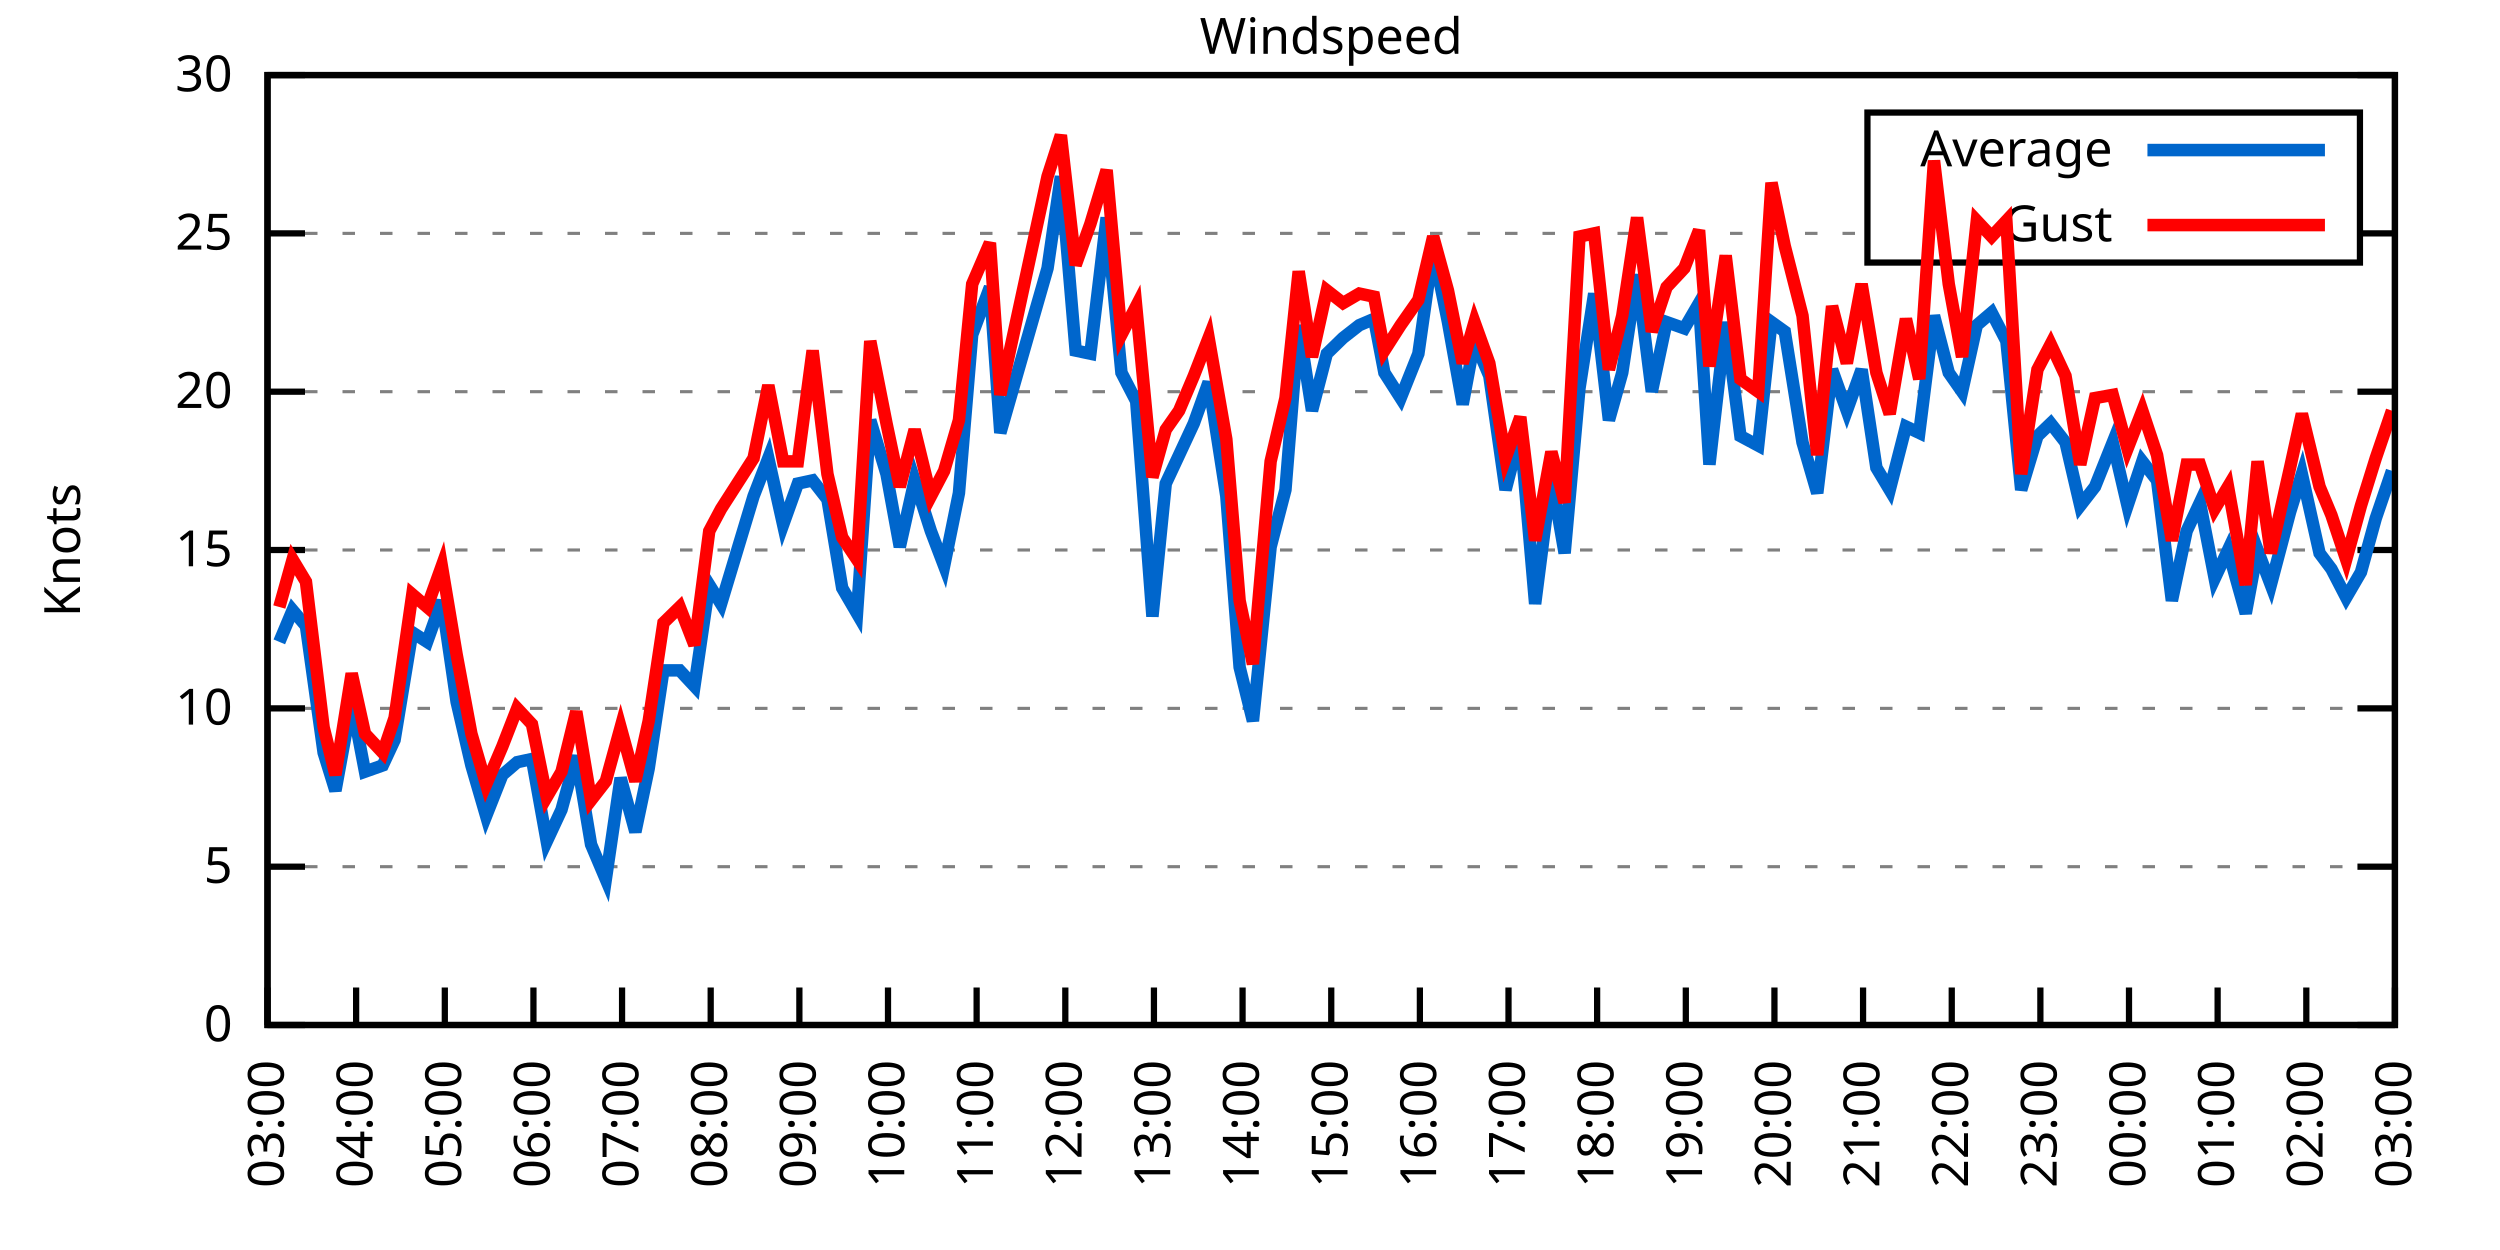
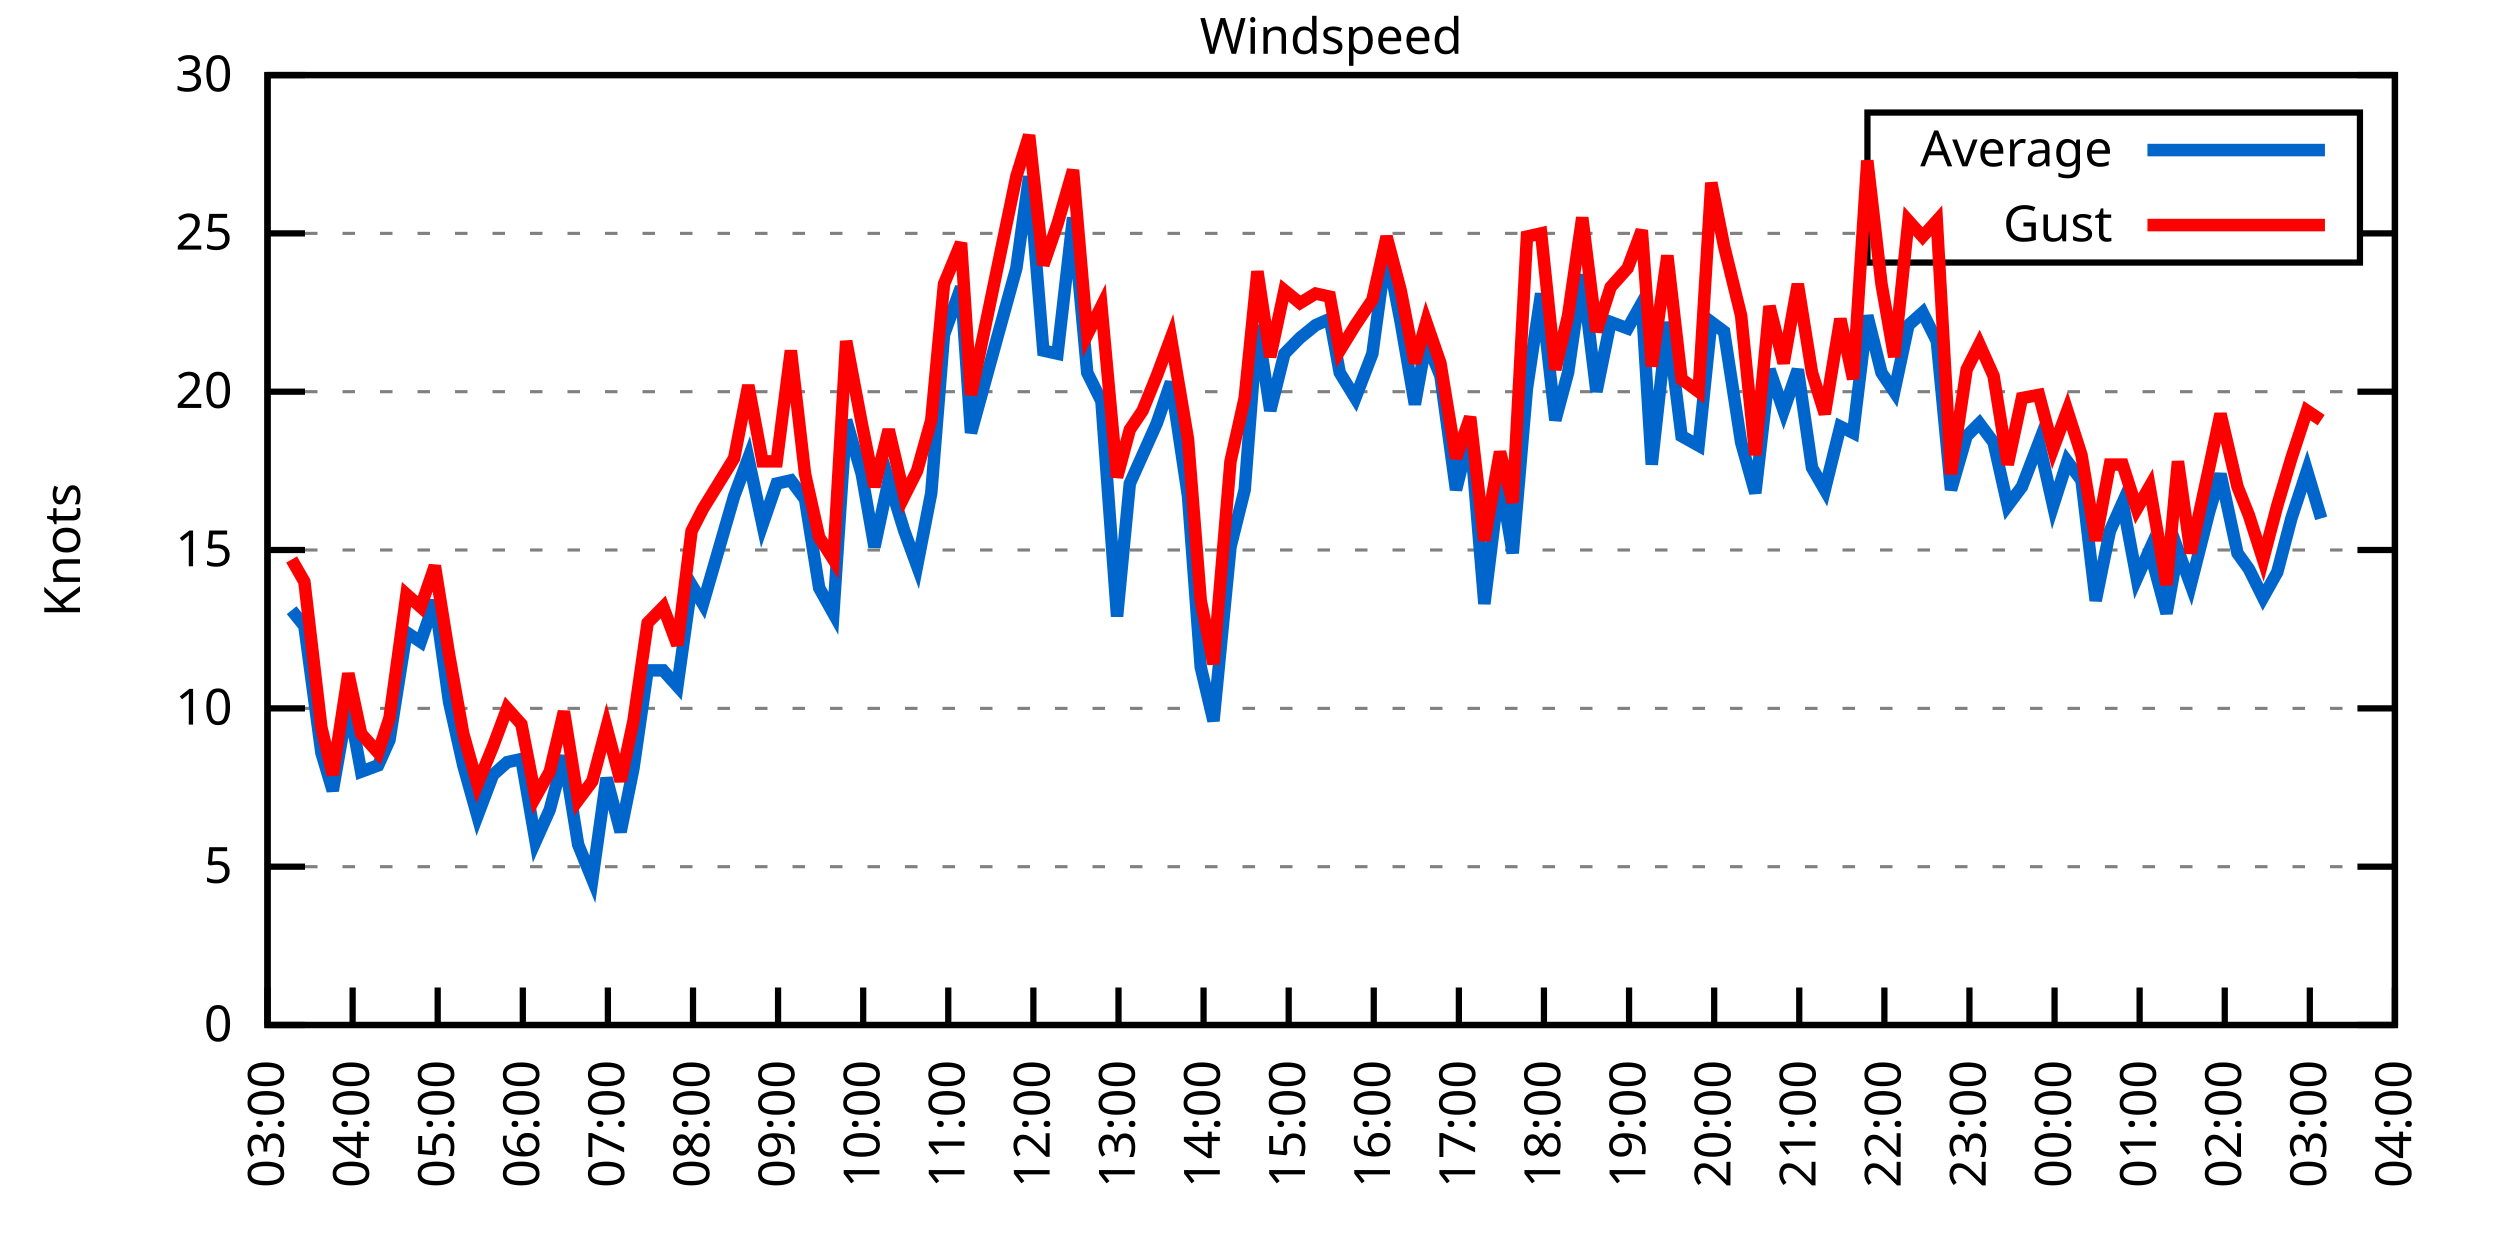
<svg xmlns="http://www.w3.org/2000/svg" xmlns:xlink="http://www.w3.org/1999/xlink" width="400" height="200" viewBox="0 0 400 200">
  <g id="gnuplot_canvas">
    <rect x="0" y="0" width="400" height="200" fill="none" />
    <defs>
      <circle id="gpDot" r="0.5" stroke-width="0.5" stroke="currentColor" />
      <path id="gpPt0" stroke-width="0.333" stroke="currentColor" d="M-1,0 h2 M0,-1 v2" />
      <path id="gpPt1" stroke-width="0.333" stroke="currentColor" d="M-1,-1 L1,1 M1,-1 L-1,1" />
      <path id="gpPt2" stroke-width="0.333" stroke="currentColor" d="M-1,0 L1,0 M0,-1 L0,1 M-1,-1 L1,1 M-1,1 L1,-1" />
      <rect id="gpPt3" stroke-width="0.333" stroke="currentColor" x="-1" y="-1" width="2" height="2" />
      <rect id="gpPt4" stroke-width="0.333" stroke="currentColor" fill="currentColor" x="-1" y="-1" width="2" height="2" />
      <circle id="gpPt5" stroke-width="0.333" stroke="currentColor" cx="0" cy="0" r="1" />
      <use xlink:href="#gpPt5" id="gpPt6" fill="currentColor" stroke="none" />
      <path id="gpPt7" stroke-width="0.333" stroke="currentColor" d="M0,-1.33 L-1.33,0.67 L1.33,0.67 z" />
      <use xlink:href="#gpPt7" id="gpPt8" fill="currentColor" stroke="none" />
      <use xlink:href="#gpPt7" id="gpPt9" stroke="currentColor" transform="rotate(180)" />
      <use xlink:href="#gpPt9" id="gpPt10" fill="currentColor" stroke="none" />
      <use xlink:href="#gpPt3" id="gpPt11" stroke="currentColor" transform="rotate(45)" />
      <use xlink:href="#gpPt11" id="gpPt12" fill="currentColor" stroke="none" />
      <path id="gpPt13" stroke-width="0.333" stroke="currentColor" d="M0,1.330 L1.265,0.411 L0.782,-1.067 L-0.782,-1.076 L-1.265,0.411 z" />
      <use xlink:href="#gpPt13" id="gpPt14" fill="currentColor" stroke="none" />
      <filter id="textbox" filterUnits="objectBoundingBox" x="0" y="0" height="1" width="1">
        <feFlood flood-color="white" flood-opacity="1" result="bgnd" />
        <feComposite in="SourceGraphic" in2="bgnd" operator="atop" />
      </filter>
      <filter id="greybox" filterUnits="objectBoundingBox" x="0" y="0" height="1" width="1">
        <feFlood flood-color="lightgrey" flood-opacity="1" result="grey" />
        <feComposite in="SourceGraphic" in2="grey" operator="atop" />
      </filter>
    </defs>
    <g fill="none" color="white" stroke="currentColor" stroke-width="1.00" stroke-linecap="butt" stroke-linejoin="miter">
</g>
    <g fill="none" color="black" stroke="currentColor" stroke-width="1.00" stroke-linecap="butt" stroke-linejoin="miter">
      <g stroke="none" shape-rendering="crispEdges">
        <polygon fill="rgb(255, 255, 255)" points="42.80,164.00 383.18,164.00 383.18,12.02 42.80,12.02 " />
      </g>
    </g>
    <g fill="none" color="black" stroke="currentColor" stroke-width="1.00" stroke-linecap="butt" stroke-linejoin="miter">
</g>
    <g fill="none" color="black" stroke="black" stroke-width="0.50" stroke-linecap="butt" stroke-linejoin="miter">
</g>
    <g fill="none" color="gray" stroke="currentColor" stroke-width="0.50" stroke-linecap="butt" stroke-linejoin="miter">
      <path stroke="gray" stroke-dasharray="2,4" class="gridline" d="M42.80,164.00 L383.19,164.00  " />
    </g>
    <g fill="none" color="gray" stroke="gray" stroke-width="1.00" stroke-linecap="butt" stroke-linejoin="miter">
</g>
    <g fill="none" color="black" stroke="currentColor" stroke-width="1.00" stroke-linecap="butt" stroke-linejoin="miter">
      <path stroke="black" d="M42.80,164.00 L48.80,164.00 M383.19,164.00 L377.19,164.00  " />
      <g transform="translate(37.20,166.60)" stroke="none" fill="black" font-family="Sans" font-size="8.00" text-anchor="end">
        <text>
          <tspan font-family="Sans"> 0</tspan>
        </text>
      </g>
    </g>
    <g fill="none" color="black" stroke="currentColor" stroke-width="1.00" stroke-linecap="butt" stroke-linejoin="miter">
</g>
    <g fill="none" color="black" stroke="black" stroke-width="0.50" stroke-linecap="butt" stroke-linejoin="miter">
</g>
    <g fill="none" color="gray" stroke="currentColor" stroke-width="0.50" stroke-linecap="butt" stroke-linejoin="miter">
      <path stroke="gray" stroke-dasharray="2,4" class="gridline" d="M42.80,138.67 L383.19,138.67  " />
    </g>
    <g fill="none" color="gray" stroke="gray" stroke-width="1.00" stroke-linecap="butt" stroke-linejoin="miter">
</g>
    <g fill="none" color="black" stroke="currentColor" stroke-width="1.00" stroke-linecap="butt" stroke-linejoin="miter">
      <path stroke="black" d="M42.80,138.67 L48.80,138.67 M383.19,138.67 L377.19,138.67  " />
      <g transform="translate(37.20,141.27)" stroke="none" fill="black" font-family="Sans" font-size="8.00" text-anchor="end">
        <text>
          <tspan font-family="Sans"> 5</tspan>
        </text>
      </g>
    </g>
    <g fill="none" color="black" stroke="currentColor" stroke-width="1.00" stroke-linecap="butt" stroke-linejoin="miter">
</g>
    <g fill="none" color="black" stroke="black" stroke-width="0.50" stroke-linecap="butt" stroke-linejoin="miter">
</g>
    <g fill="none" color="gray" stroke="currentColor" stroke-width="0.50" stroke-linecap="butt" stroke-linejoin="miter">
      <path stroke="gray" stroke-dasharray="2,4" class="gridline" d="M42.80,113.34 L383.19,113.34  " />
    </g>
    <g fill="none" color="gray" stroke="gray" stroke-width="1.00" stroke-linecap="butt" stroke-linejoin="miter">
</g>
    <g fill="none" color="black" stroke="currentColor" stroke-width="1.00" stroke-linecap="butt" stroke-linejoin="miter">
      <path stroke="black" d="M42.80,113.34 L48.80,113.34 M383.19,113.34 L377.19,113.34  " />
      <g transform="translate(37.20,115.94)" stroke="none" fill="black" font-family="Sans" font-size="8.00" text-anchor="end">
        <text>
          <tspan font-family="Sans"> 10</tspan>
        </text>
      </g>
    </g>
    <g fill="none" color="black" stroke="currentColor" stroke-width="1.00" stroke-linecap="butt" stroke-linejoin="miter">
</g>
    <g fill="none" color="black" stroke="black" stroke-width="0.50" stroke-linecap="butt" stroke-linejoin="miter">
</g>
    <g fill="none" color="gray" stroke="currentColor" stroke-width="0.50" stroke-linecap="butt" stroke-linejoin="miter">
      <path stroke="gray" stroke-dasharray="2,4" class="gridline" d="M42.80,88.00 L383.19,88.00  " />
    </g>
    <g fill="none" color="gray" stroke="gray" stroke-width="1.00" stroke-linecap="butt" stroke-linejoin="miter">
</g>
    <g fill="none" color="black" stroke="currentColor" stroke-width="1.00" stroke-linecap="butt" stroke-linejoin="miter">
      <path stroke="black" d="M42.80,88.00 L48.80,88.00 M383.19,88.00 L377.19,88.00  " />
      <g transform="translate(37.20,90.60)" stroke="none" fill="black" font-family="Sans" font-size="8.00" text-anchor="end">
        <text>
          <tspan font-family="Sans"> 15</tspan>
        </text>
      </g>
    </g>
    <g fill="none" color="black" stroke="currentColor" stroke-width="1.00" stroke-linecap="butt" stroke-linejoin="miter">
</g>
    <g fill="none" color="black" stroke="black" stroke-width="0.50" stroke-linecap="butt" stroke-linejoin="miter">
</g>
    <g fill="none" color="gray" stroke="currentColor" stroke-width="0.50" stroke-linecap="butt" stroke-linejoin="miter">
      <path stroke="gray" stroke-dasharray="2,4" class="gridline" d="M42.80,62.67 L383.19,62.67  " />
    </g>
    <g fill="none" color="gray" stroke="gray" stroke-width="1.00" stroke-linecap="butt" stroke-linejoin="miter">
</g>
    <g fill="none" color="black" stroke="currentColor" stroke-width="1.00" stroke-linecap="butt" stroke-linejoin="miter">
      <path stroke="black" d="M42.80,62.67 L48.80,62.67 M383.19,62.67 L377.19,62.67  " />
      <g transform="translate(37.20,65.27)" stroke="none" fill="black" font-family="Sans" font-size="8.00" text-anchor="end">
        <text>
          <tspan font-family="Sans"> 20</tspan>
        </text>
      </g>
    </g>
    <g fill="none" color="black" stroke="currentColor" stroke-width="1.00" stroke-linecap="butt" stroke-linejoin="miter">
</g>
    <g fill="none" color="black" stroke="black" stroke-width="0.50" stroke-linecap="butt" stroke-linejoin="miter">
</g>
    <g fill="none" color="gray" stroke="currentColor" stroke-width="0.50" stroke-linecap="butt" stroke-linejoin="miter">
      <path stroke="gray" stroke-dasharray="2,4" class="gridline" d="M42.80,37.34 L298.79,37.34 M377.59,37.34 L383.19,37.34  " />
    </g>
    <g fill="none" color="gray" stroke="gray" stroke-width="1.00" stroke-linecap="butt" stroke-linejoin="miter">
</g>
    <g fill="none" color="black" stroke="currentColor" stroke-width="1.00" stroke-linecap="butt" stroke-linejoin="miter">
      <path stroke="black" d="M42.80,37.34 L48.80,37.34 M383.19,37.34 L377.19,37.34  " />
      <g transform="translate(37.20,39.94)" stroke="none" fill="black" font-family="Sans" font-size="8.00" text-anchor="end">
        <text>
          <tspan font-family="Sans"> 25</tspan>
        </text>
      </g>
    </g>
    <g fill="none" color="black" stroke="currentColor" stroke-width="1.00" stroke-linecap="butt" stroke-linejoin="miter">
</g>
    <g fill="none" color="black" stroke="black" stroke-width="0.50" stroke-linecap="butt" stroke-linejoin="miter">
</g>
    <g fill="none" color="gray" stroke="currentColor" stroke-width="0.50" stroke-linecap="butt" stroke-linejoin="miter">
      <path stroke="gray" stroke-dasharray="2,4" class="gridline" d="M42.80,12.01 L383.19,12.01  " />
    </g>
    <g fill="none" color="gray" stroke="gray" stroke-width="1.00" stroke-linecap="butt" stroke-linejoin="miter">
</g>
    <g fill="none" color="black" stroke="currentColor" stroke-width="1.00" stroke-linecap="butt" stroke-linejoin="miter">
      <path stroke="black" d="M42.80,12.01 L48.80,12.01 M383.19,12.01 L377.19,12.01  " />
      <g transform="translate(37.20,14.61)" stroke="none" fill="black" font-family="Sans" font-size="8.00" text-anchor="end">
        <text>
          <tspan font-family="Sans"> 30</tspan>
        </text>
      </g>
    </g>
    <g fill="none" color="black" stroke="currentColor" stroke-width="1.00" stroke-linecap="butt" stroke-linejoin="miter">
      <path stroke="black" d="M42.80,164.00 L42.80,158.00  " />
      <g transform="translate(45.40,169.60) rotate(270.00)" stroke="none" fill="black" font-family="Sans" font-size="8.00" text-anchor="end">
        <text>
          <tspan font-family="Sans">03:00</tspan>
        </text>
      </g>
    </g>
    <g fill="none" color="black" stroke="currentColor" stroke-width="1.00" stroke-linecap="butt" stroke-linejoin="miter">
-       <path stroke="black" d="M56.98,164.00 L56.98,158.00  " />
-       <g transform="translate(59.58,169.60) rotate(270.00)" stroke="none" fill="black" font-family="Sans" font-size="8.00" text-anchor="end">
+       <path stroke="black" d="M56.42,164.00 L56.42,158.00  " />
+       <g transform="translate(59.02,169.60) rotate(270.00)" stroke="none" fill="black" font-family="Sans" font-size="8.00" text-anchor="end">
        <text>
          <tspan font-family="Sans">04:00</tspan>
        </text>
      </g>
    </g>
    <g fill="none" color="black" stroke="currentColor" stroke-width="1.00" stroke-linecap="butt" stroke-linejoin="miter">
-       <path stroke="black" d="M71.17,164.00 L71.17,158.00  " />
-       <g transform="translate(73.77,169.60) rotate(270.00)" stroke="none" fill="black" font-family="Sans" font-size="8.00" text-anchor="end">
+       <path stroke="black" d="M70.03,164.00 L70.03,158.00  " />
+       <g transform="translate(72.63,169.60) rotate(270.00)" stroke="none" fill="black" font-family="Sans" font-size="8.00" text-anchor="end">
        <text>
          <tspan font-family="Sans">05:00</tspan>
        </text>
      </g>
    </g>
    <g fill="none" color="black" stroke="currentColor" stroke-width="1.00" stroke-linecap="butt" stroke-linejoin="miter">
-       <path stroke="black" d="M85.35,164.00 L85.35,158.00  " />
-       <g transform="translate(87.95,169.60) rotate(270.00)" stroke="none" fill="black" font-family="Sans" font-size="8.00" text-anchor="end">
+       <path stroke="black" d="M83.65,164.00 L83.65,158.00  " />
+       <g transform="translate(86.25,169.60) rotate(270.00)" stroke="none" fill="black" font-family="Sans" font-size="8.00" text-anchor="end">
        <text>
          <tspan font-family="Sans">06:00</tspan>
        </text>
      </g>
    </g>
    <g fill="none" color="black" stroke="currentColor" stroke-width="1.00" stroke-linecap="butt" stroke-linejoin="miter">
-       <path stroke="black" d="M99.53,164.00 L99.53,158.00  " />
-       <g transform="translate(102.13,169.60) rotate(270.00)" stroke="none" fill="black" font-family="Sans" font-size="8.00" text-anchor="end">
+       <path stroke="black" d="M97.26,164.00 L97.26,158.00  " />
+       <g transform="translate(99.86,169.60) rotate(270.00)" stroke="none" fill="black" font-family="Sans" font-size="8.00" text-anchor="end">
        <text>
          <tspan font-family="Sans">07:00</tspan>
        </text>
      </g>
    </g>
    <g fill="none" color="black" stroke="currentColor" stroke-width="1.00" stroke-linecap="butt" stroke-linejoin="miter">
-       <path stroke="black" d="M113.71,164.00 L113.71,158.00  " />
-       <g transform="translate(116.31,169.60) rotate(270.00)" stroke="none" fill="black" font-family="Sans" font-size="8.00" text-anchor="end">
+       <path stroke="black" d="M110.88,164.00 L110.88,158.00  " />
+       <g transform="translate(113.48,169.60) rotate(270.00)" stroke="none" fill="black" font-family="Sans" font-size="8.00" text-anchor="end">
        <text>
          <tspan font-family="Sans">08:00</tspan>
        </text>
      </g>
    </g>
    <g fill="none" color="black" stroke="currentColor" stroke-width="1.00" stroke-linecap="butt" stroke-linejoin="miter">
-       <path stroke="black" d="M127.90,164.00 L127.90,158.00  " />
-       <g transform="translate(130.50,169.60) rotate(270.00)" stroke="none" fill="black" font-family="Sans" font-size="8.00" text-anchor="end">
+       <path stroke="black" d="M124.49,164.00 L124.49,158.00  " />
+       <g transform="translate(127.09,169.60) rotate(270.00)" stroke="none" fill="black" font-family="Sans" font-size="8.00" text-anchor="end">
        <text>
          <tspan font-family="Sans">09:00</tspan>
        </text>
      </g>
    </g>
    <g fill="none" color="black" stroke="currentColor" stroke-width="1.00" stroke-linecap="butt" stroke-linejoin="miter">
-       <path stroke="black" d="M142.08,164.00 L142.08,158.00  " />
-       <g transform="translate(144.68,169.60) rotate(270.00)" stroke="none" fill="black" font-family="Sans" font-size="8.00" text-anchor="end">
+       <path stroke="black" d="M138.11,164.00 L138.11,158.00  " />
+       <g transform="translate(140.71,169.60) rotate(270.00)" stroke="none" fill="black" font-family="Sans" font-size="8.00" text-anchor="end">
        <text>
          <tspan font-family="Sans">10:00</tspan>
        </text>
      </g>
    </g>
    <g fill="none" color="black" stroke="currentColor" stroke-width="1.00" stroke-linecap="butt" stroke-linejoin="miter">
-       <path stroke="black" d="M156.26,164.00 L156.26,158.00  " />
-       <g transform="translate(158.86,169.60) rotate(270.00)" stroke="none" fill="black" font-family="Sans" font-size="8.00" text-anchor="end">
+       <path stroke="black" d="M151.72,164.00 L151.72,158.00  " />
+       <g transform="translate(154.32,169.60) rotate(270.00)" stroke="none" fill="black" font-family="Sans" font-size="8.00" text-anchor="end">
        <text>
          <tspan font-family="Sans">11:00</tspan>
        </text>
      </g>
    </g>
    <g fill="none" color="black" stroke="currentColor" stroke-width="1.00" stroke-linecap="butt" stroke-linejoin="miter">
-       <path stroke="black" d="M170.45,164.00 L170.45,158.00  " />
-       <g transform="translate(173.05,169.60) rotate(270.00)" stroke="none" fill="black" font-family="Sans" font-size="8.00" text-anchor="end">
+       <path stroke="black" d="M165.34,164.00 L165.34,158.00  " />
+       <g transform="translate(167.94,169.60) rotate(270.00)" stroke="none" fill="black" font-family="Sans" font-size="8.00" text-anchor="end">
        <text>
          <tspan font-family="Sans">12:00</tspan>
        </text>
      </g>
    </g>
    <g fill="none" color="black" stroke="currentColor" stroke-width="1.00" stroke-linecap="butt" stroke-linejoin="miter">
-       <path stroke="black" d="M184.63,164.00 L184.63,158.00  " />
-       <g transform="translate(187.23,169.60) rotate(270.00)" stroke="none" fill="black" font-family="Sans" font-size="8.00" text-anchor="end">
+       <path stroke="black" d="M178.96,164.00 L178.96,158.00  " />
+       <g transform="translate(181.56,169.60) rotate(270.00)" stroke="none" fill="black" font-family="Sans" font-size="8.00" text-anchor="end">
        <text>
          <tspan font-family="Sans">13:00</tspan>
        </text>
      </g>
    </g>
    <g fill="none" color="black" stroke="currentColor" stroke-width="1.00" stroke-linecap="butt" stroke-linejoin="miter">
-       <path stroke="black" d="M198.81,164.00 L198.81,158.00  " />
-       <g transform="translate(201.41,169.60) rotate(270.00)" stroke="none" fill="black" font-family="Sans" font-size="8.00" text-anchor="end">
+       <path stroke="black" d="M192.57,164.00 L192.57,158.00  " />
+       <g transform="translate(195.17,169.60) rotate(270.00)" stroke="none" fill="black" font-family="Sans" font-size="8.00" text-anchor="end">
        <text>
          <tspan font-family="Sans">14:00</tspan>
        </text>
      </g>
    </g>
    <g fill="none" color="black" stroke="currentColor" stroke-width="1.00" stroke-linecap="butt" stroke-linejoin="miter">
-       <path stroke="black" d="M213.00,164.00 L213.00,158.00  " />
-       <g transform="translate(215.60,169.60) rotate(270.00)" stroke="none" fill="black" font-family="Sans" font-size="8.00" text-anchor="end">
+       <path stroke="black" d="M206.19,164.00 L206.19,158.00  " />
+       <g transform="translate(208.79,169.60) rotate(270.00)" stroke="none" fill="black" font-family="Sans" font-size="8.00" text-anchor="end">
        <text>
          <tspan font-family="Sans">15:00</tspan>
        </text>
      </g>
    </g>
    <g fill="none" color="black" stroke="currentColor" stroke-width="1.00" stroke-linecap="butt" stroke-linejoin="miter">
-       <path stroke="black" d="M227.18,164.00 L227.18,158.00  " />
-       <g transform="translate(229.78,169.60) rotate(270.00)" stroke="none" fill="black" font-family="Sans" font-size="8.00" text-anchor="end">
+       <path stroke="black" d="M219.80,164.00 L219.80,158.00  " />
+       <g transform="translate(222.40,169.60) rotate(270.00)" stroke="none" fill="black" font-family="Sans" font-size="8.00" text-anchor="end">
        <text>
          <tspan font-family="Sans">16:00</tspan>
        </text>
      </g>
    </g>
    <g fill="none" color="black" stroke="currentColor" stroke-width="1.00" stroke-linecap="butt" stroke-linejoin="miter">
-       <path stroke="black" d="M241.36,164.00 L241.36,158.00  " />
-       <g transform="translate(243.96,169.60) rotate(270.00)" stroke="none" fill="black" font-family="Sans" font-size="8.00" text-anchor="end">
+       <path stroke="black" d="M233.42,164.00 L233.42,158.00  " />
+       <g transform="translate(236.02,169.60) rotate(270.00)" stroke="none" fill="black" font-family="Sans" font-size="8.00" text-anchor="end">
        <text>
          <tspan font-family="Sans">17:00</tspan>
        </text>
      </g>
    </g>
    <g fill="none" color="black" stroke="currentColor" stroke-width="1.00" stroke-linecap="butt" stroke-linejoin="miter">
-       <path stroke="black" d="M255.54,164.00 L255.54,158.00  " />
-       <g transform="translate(258.14,169.60) rotate(270.00)" stroke="none" fill="black" font-family="Sans" font-size="8.00" text-anchor="end">
+       <path stroke="black" d="M247.03,164.00 L247.03,158.00  " />
+       <g transform="translate(249.63,169.60) rotate(270.00)" stroke="none" fill="black" font-family="Sans" font-size="8.00" text-anchor="end">
        <text>
          <tspan font-family="Sans">18:00</tspan>
        </text>
      </g>
    </g>
    <g fill="none" color="black" stroke="currentColor" stroke-width="1.00" stroke-linecap="butt" stroke-linejoin="miter">
-       <path stroke="black" d="M269.73,164.00 L269.73,158.00  " />
-       <g transform="translate(272.33,169.60) rotate(270.00)" stroke="none" fill="black" font-family="Sans" font-size="8.00" text-anchor="end">
+       <path stroke="black" d="M260.65,164.00 L260.65,158.00  " />
+       <g transform="translate(263.25,169.60) rotate(270.00)" stroke="none" fill="black" font-family="Sans" font-size="8.00" text-anchor="end">
        <text>
          <tspan font-family="Sans">19:00</tspan>
        </text>
      </g>
    </g>
    <g fill="none" color="black" stroke="currentColor" stroke-width="1.00" stroke-linecap="butt" stroke-linejoin="miter">
-       <path stroke="black" d="M283.91,164.00 L283.91,158.00  " />
-       <g transform="translate(286.51,169.60) rotate(270.00)" stroke="none" fill="black" font-family="Sans" font-size="8.00" text-anchor="end">
+       <path stroke="black" d="M274.27,164.00 L274.27,158.00  " />
+       <g transform="translate(276.87,169.60) rotate(270.00)" stroke="none" fill="black" font-family="Sans" font-size="8.00" text-anchor="end">
        <text>
          <tspan font-family="Sans">20:00</tspan>
        </text>
      </g>
    </g>
    <g fill="none" color="black" stroke="currentColor" stroke-width="1.00" stroke-linecap="butt" stroke-linejoin="miter">
-       <path stroke="black" d="M298.09,164.00 L298.09,158.00  " />
-       <g transform="translate(300.69,169.60) rotate(270.00)" stroke="none" fill="black" font-family="Sans" font-size="8.00" text-anchor="end">
+       <path stroke="black" d="M287.88,164.00 L287.88,158.00  " />
+       <g transform="translate(290.48,169.60) rotate(270.00)" stroke="none" fill="black" font-family="Sans" font-size="8.00" text-anchor="end">
        <text>
          <tspan font-family="Sans">21:00</tspan>
        </text>
      </g>
    </g>
    <g fill="none" color="black" stroke="currentColor" stroke-width="1.00" stroke-linecap="butt" stroke-linejoin="miter">
-       <path stroke="black" d="M312.28,164.00 L312.28,158.00  " />
-       <g transform="translate(314.88,169.60) rotate(270.00)" stroke="none" fill="black" font-family="Sans" font-size="8.00" text-anchor="end">
+       <path stroke="black" d="M301.50,164.00 L301.50,158.00  " />
+       <g transform="translate(304.10,169.60) rotate(270.00)" stroke="none" fill="black" font-family="Sans" font-size="8.00" text-anchor="end">
        <text>
          <tspan font-family="Sans">22:00</tspan>
        </text>
      </g>
    </g>
    <g fill="none" color="black" stroke="currentColor" stroke-width="1.00" stroke-linecap="butt" stroke-linejoin="miter">
-       <path stroke="black" d="M326.46,164.00 L326.46,158.00  " />
-       <g transform="translate(329.06,169.60) rotate(270.00)" stroke="none" fill="black" font-family="Sans" font-size="8.00" text-anchor="end">
+       <path stroke="black" d="M315.11,164.00 L315.11,158.00  " />
+       <g transform="translate(317.71,169.60) rotate(270.00)" stroke="none" fill="black" font-family="Sans" font-size="8.00" text-anchor="end">
        <text>
          <tspan font-family="Sans">23:00</tspan>
        </text>
      </g>
    </g>
    <g fill="none" color="black" stroke="currentColor" stroke-width="1.00" stroke-linecap="butt" stroke-linejoin="miter">
-       <path stroke="black" d="M340.64,164.00 L340.64,158.00  " />
-       <g transform="translate(343.24,169.60) rotate(270.00)" stroke="none" fill="black" font-family="Sans" font-size="8.00" text-anchor="end">
+       <path stroke="black" d="M328.73,164.00 L328.73,158.00  " />
+       <g transform="translate(331.33,169.60) rotate(270.00)" stroke="none" fill="black" font-family="Sans" font-size="8.00" text-anchor="end">
        <text>
          <tspan font-family="Sans">00:00</tspan>
        </text>
      </g>
    </g>
    <g fill="none" color="black" stroke="currentColor" stroke-width="1.00" stroke-linecap="butt" stroke-linejoin="miter">
-       <path stroke="black" d="M354.82,164.00 L354.82,158.00  " />
-       <g transform="translate(357.42,169.60) rotate(270.00)" stroke="none" fill="black" font-family="Sans" font-size="8.00" text-anchor="end">
+       <path stroke="black" d="M342.34,164.00 L342.34,158.00  " />
+       <g transform="translate(344.94,169.60) rotate(270.00)" stroke="none" fill="black" font-family="Sans" font-size="8.00" text-anchor="end">
        <text>
          <tspan font-family="Sans">01:00</tspan>
        </text>
      </g>
    </g>
    <g fill="none" color="black" stroke="currentColor" stroke-width="1.00" stroke-linecap="butt" stroke-linejoin="miter">
-       <path stroke="black" d="M369.01,164.00 L369.01,158.00  " />
-       <g transform="translate(371.61,169.60) rotate(270.00)" stroke="none" fill="black" font-family="Sans" font-size="8.00" text-anchor="end">
+       <path stroke="black" d="M355.96,164.00 L355.96,158.00  " />
+       <g transform="translate(358.56,169.60) rotate(270.00)" stroke="none" fill="black" font-family="Sans" font-size="8.00" text-anchor="end">
        <text>
          <tspan font-family="Sans">02:00</tspan>
+         </text>
+       </g>
+     </g>
+     <g fill="none" color="black" stroke="currentColor" stroke-width="1.00" stroke-linecap="butt" stroke-linejoin="miter">
+       <path stroke="black" d="M369.57,164.00 L369.57,158.00  " />
+       <g transform="translate(372.17,169.60) rotate(270.00)" stroke="none" fill="black" font-family="Sans" font-size="8.00" text-anchor="end">
+         <text>
+           <tspan font-family="Sans">03:00</tspan>
        </text>
      </g>
    </g>
    <g fill="none" color="black" stroke="currentColor" stroke-width="1.00" stroke-linecap="butt" stroke-linejoin="miter">
      <path stroke="black" d="M383.19,164.00 L383.19,158.00  " />
      <g transform="translate(385.79,169.60) rotate(270.00)" stroke="none" fill="black" font-family="Sans" font-size="8.00" text-anchor="end">
        <text>
-           <tspan font-family="Sans">03:00</tspan>
+           <tspan font-family="Sans">04:00</tspan>
        </text>
      </g>
    </g>
    <g fill="none" color="black" stroke="currentColor" stroke-width="1.00" stroke-linecap="butt" stroke-linejoin="miter">
</g>
    <g fill="none" color="black" stroke="currentColor" stroke-width="1.00" stroke-linecap="butt" stroke-linejoin="miter">
      <path stroke="black" d="M42.80,12.01 L42.80,164.00 L383.19,164.00 L383.19,12.01 L42.80,12.01 Z  " />
    </g>
    <g fill="none" color="black" stroke="currentColor" stroke-width="1.00" stroke-linecap="butt" stroke-linejoin="miter">
</g>
    <g fill="none" color="black" stroke="currentColor" stroke-width="1.00" stroke-linecap="butt" stroke-linejoin="miter">
      <path stroke="black" d="M298.79,42.01 L298.79,18.01 L377.59,18.01 L377.59,42.01 L298.79,42.01 Z  " />
    </g>
    <g id="Windspeed_plot_1">
      <g fill="none" color="white" stroke="black" stroke-width="2.00" stroke-linecap="butt" stroke-linejoin="miter">
</g>
      <g fill="none" color="black" stroke="currentColor" stroke-width="2.00" stroke-linecap="butt" stroke-linejoin="miter">
        <g transform="translate(337.99,26.61)" stroke="none" fill="black" font-family="Sans" font-size="8.00" text-anchor="end">
          <text>
            <tspan font-family="Sans">Average</tspan>
          </text>
        </g>
      </g>
      <g fill="none" color="black" stroke="currentColor" stroke-width="2.00" stroke-linecap="butt" stroke-linejoin="miter">
-         <path stroke="rgb(  0, 102, 204)" d="M343.59,24.01 L371.99,24.01 M44.69,102.70 L46.82,97.63 L48.95,100.16 L51.78,120.43 L53.67,126.51 L56.27,112.32   L58.40,123.47 L61.24,122.46 L63.13,118.40 L65.97,101.18 L68.33,102.70 L70.69,96.11 L73.06,112.32 L75.42,122.46   L77.78,130.56 L80.38,123.98 L82.75,121.95 L85.11,121.44 L87.48,134.62 L89.84,129.55 L92.20,120.94 L94.57,135.12   L96.93,140.69 L99.30,124.48 L101.66,133.10 L103.79,122.96 L106.15,107.26 L108.75,107.26 L111.11,109.79 L113.48,93.58   L115.37,96.62 L120.57,79.39 L122.93,73.31 L125.30,83.95 L127.66,77.37 L130.02,76.86 L132.39,79.90 L134.75,94.08   L137.12,98.14 L139.24,67.23 L141.84,75.85 L143.97,87.50 L146.34,76.86 L148.94,84.97 L151.06,90.54 L153.43,78.89   L155.55,53.55 L158.39,45.95 L160.05,69.26 L167.61,42.91 L169.74,28.22 L172.10,56.09 L174.46,56.59 L177.06,34.81   L179.43,59.63 L181.79,64.19 L184.39,98.64 L186.52,77.37 L188.65,72.81 L191.01,67.74 L193.38,61.15 L196.21,79.39   L198.34,106.75 L200.47,115.36 L203.30,87.50 L205.67,78.38 L207.79,52.03 L209.92,65.71 L212.29,56.59 L214.89,54.06   L217.49,52.03 L219.85,51.02 L221.50,59.63 L224.10,63.69 L226.94,56.59 L229.31,39.87 L231.67,51.53 L234.03,64.70   L235.92,54.57 L238.29,60.14 L240.89,78.38 L243.25,69.26 L245.62,96.62 L248.22,76.35 L250.34,88.51 L252.71,62.17   L255.07,46.97 L257.43,67.23 L259.56,59.63 L261.93,43.93 L264.29,62.67 L266.65,51.53 L269.49,52.54 L271.85,48.49   L273.51,74.33 L276.11,51.53 L278.47,69.77 L281.31,71.29 L283.44,51.53 L285.56,53.05 L288.40,70.78 L290.76,78.89   L293.13,59.13 L295.49,65.71 L297.86,59.13 L300.22,74.83 L302.35,78.38 L304.95,68.25 L307.08,69.26 L309.44,50.51   L311.80,59.63 L313.93,62.67 L316.29,52.03 L318.66,50.01 L321.02,54.57 L323.39,78.38 L325.99,69.77 L328.11,67.74   L330.48,70.78 L332.84,80.91 L335.20,77.87 L338.04,70.78 L340.40,80.91 L342.77,73.82 L345.13,76.86 L347.50,96.11   L349.86,84.97 L351.99,80.41 L354.35,92.56 L356.48,88.00 L359.32,98.14 L361.21,88.00 L363.33,93.58 L366.41,81.93   L368.30,75.85 L371.13,88.51 L373.03,91.04 L375.39,95.60 L377.75,91.55 L380.12,82.94 L382.72,75.34  " />
+         <path stroke="rgb(  0, 102, 204)" d="M343.59,24.01 L371.99,24.01 M46.66,97.63 L48.70,100.16 L51.42,120.43 L53.24,126.51 L55.73,112.32 L57.78,123.47   L60.50,122.46 L62.32,118.40 L65.04,101.18 L67.31,102.70 L69.58,96.11 L71.85,112.32 L74.12,122.46 L76.39,130.56   L78.88,123.98 L81.15,121.95 L83.42,121.44 L85.69,134.62 L87.96,129.55 L90.23,120.94 L92.50,135.12 L94.77,140.69   L97.04,124.48 L99.30,133.10 L101.35,122.96 L103.62,107.26 L106.11,107.26 L108.38,109.79 L110.65,93.58 L112.47,96.62   L117.46,79.39 L119.73,73.31 L122.00,83.95 L124.27,77.37 L126.54,76.86 L128.81,79.90 L131.07,94.08 L133.34,98.14   L135.39,67.23 L137.88,75.85 L139.92,87.50 L142.19,76.86 L144.69,84.97 L146.73,90.54 L149.00,78.89 L151.04,53.55   L153.77,45.95 L155.36,69.26 L162.62,42.91 L164.66,28.22 L166.93,56.09 L169.20,56.59 L171.69,34.81 L173.96,59.63   L176.23,64.19 L178.73,98.64 L180.77,77.37 L182.81,72.81 L185.08,67.74 L187.35,61.15 L190.08,79.39 L192.12,106.75   L194.16,115.36 L196.88,87.50 L199.15,78.38 L201.19,52.03 L203.24,65.71 L205.51,56.59 L208.00,54.06 L210.50,52.03   L212.77,51.02 L214.36,59.63 L216.85,63.69 L219.58,56.59 L221.85,39.87 L224.11,51.53 L226.38,64.70 L228.20,54.57   L230.47,60.14 L232.96,78.38 L235.23,69.26 L237.50,96.62 L240.00,76.35 L242.04,88.51 L244.31,62.17 L246.58,46.97   L248.85,67.23 L250.89,59.63 L253.16,43.93 L255.43,62.67 L257.70,51.53 L260.42,52.54 L262.69,48.49 L264.28,74.33   L266.78,51.53 L269.05,69.77 L271.77,71.29 L273.81,51.53 L275.85,53.05 L278.58,70.78 L280.85,78.89 L283.12,59.13   L285.38,65.71 L287.65,59.13 L289.92,74.83 L291.97,78.38 L294.46,68.25 L296.50,69.26 L298.77,50.51 L301.04,59.63   L303.08,62.67 L305.35,52.03 L307.62,50.01 L309.89,54.57 L312.16,78.38 L314.66,69.77 L316.70,67.74 L318.97,70.78   L321.24,80.91 L323.51,77.87 L326.23,70.78 L328.50,80.91 L330.77,73.82 L333.04,76.86 L335.31,96.11 L337.58,84.97   L339.62,80.41 L341.89,92.56 L343.93,88.00 L346.65,98.14 L348.47,88.00 L350.51,93.58 L353.46,81.93 L355.28,75.85   L358.00,88.51 L359.82,91.04 L362.09,95.60 L364.36,91.55 L366.62,82.94 L369.12,75.34 L371.39,82.94  " />
      </g>
    </g>
    <g id="Windspeed_plot_2">
      <g fill="none" color="black" stroke="currentColor" stroke-width="2.00" stroke-linecap="butt" stroke-linejoin="miter">
        <g transform="translate(337.99,38.61)" stroke="none" fill="black" font-family="Sans" font-size="8.00" text-anchor="end">
          <text>
            <tspan font-family="Sans">Gust</tspan>
          </text>
        </g>
      </g>
      <g fill="none" color="black" stroke="currentColor" stroke-width="2.00" stroke-linecap="butt" stroke-linejoin="miter">
-         <path stroke="rgb(255,   0,   0)" d="M343.59,36.01 L371.99,36.01 M44.69,97.12 L46.82,89.52 L48.95,93.07 L51.78,116.38 L53.67,123.98 L56.27,107.76   L58.40,117.39 L61.24,120.43 L63.13,114.86 L65.97,95.10 L68.33,97.12 L70.69,90.54 L73.06,104.72 L75.42,117.39   L77.78,125.50 L80.38,119.42 L82.75,113.34 L85.11,115.87 L87.48,127.52 L89.84,123.47 L92.20,113.84 L94.57,128.03   L96.93,124.99 L99.30,116.38 L101.66,124.99 L103.79,115.36 L106.15,99.66 L108.75,97.12 L111.11,103.20 L113.48,84.97   L115.37,81.42 L120.57,73.31 L122.93,61.66 L125.30,73.82 L127.66,73.82 L130.02,56.09 L132.39,75.85 L134.75,85.98   L137.12,89.52 L139.24,54.57 L141.84,67.74 L143.97,77.87 L146.34,68.75 L148.94,79.39 L151.06,75.34 L153.43,67.23   L155.55,45.45 L158.39,38.86 L160.05,63.18 L167.61,28.22 L169.74,21.64 L172.10,42.41 L174.46,35.82 L177.06,27.21   L179.43,53.55 L181.79,48.99 L184.39,76.35 L186.52,68.75 L188.65,65.71 L191.01,60.14 L193.38,54.06 L196.21,70.27   L198.34,96.11 L200.47,106.24 L203.30,73.82 L205.67,63.69 L207.79,43.42 L209.92,57.10 L212.29,46.46 L214.89,48.49   L217.49,46.97 L219.85,47.47 L221.50,56.09 L224.10,52.03 L226.94,47.98 L229.31,37.85 L231.67,46.46 L234.03,58.11   L235.92,51.53 L238.29,58.11 L240.89,73.31 L243.25,66.73 L245.62,86.49 L248.22,72.30 L250.34,80.41 L252.71,37.85   L255.07,37.34 L257.43,59.13 L259.56,50.51 L261.93,34.81 L264.29,53.05 L266.65,45.95 L269.49,42.91 L271.85,36.84   L273.51,58.62 L276.11,40.89 L278.47,60.65 L281.31,62.67 L283.44,29.24 L285.56,39.37 L288.40,50.51 L290.76,72.81   L293.13,48.99 L295.49,58.11 L297.86,45.45 L300.22,59.63 L302.35,66.22 L304.95,51.02 L307.08,60.65 L309.44,25.69   L311.80,45.45 L313.93,57.10 L316.29,35.32 L318.66,37.85 L321.02,35.32 L323.39,75.85 L325.99,59.13 L328.11,55.07   L330.48,60.14 L332.84,74.33 L335.20,63.69 L338.04,63.18 L340.40,71.79 L342.77,65.71 L345.13,72.81 L347.50,86.49   L349.86,74.33 L351.99,74.33 L354.35,81.42 L356.48,77.87 L359.32,93.58 L361.21,73.82 L363.33,88.51 L366.41,74.83   L368.30,66.22 L371.13,77.87 L373.03,82.43 L375.39,89.52 L377.75,80.91 L380.12,73.31 L382.72,65.71  " />
+         <path stroke="rgb(255,   0,   0)" d="M343.59,36.01 L371.99,36.01 M46.66,89.52 L48.70,93.07 L51.42,116.38 L53.24,123.98 L55.73,107.76 L57.78,117.39   L60.50,120.43 L62.32,114.86 L65.04,95.10 L67.31,97.12 L69.58,90.54 L71.85,104.72 L74.12,117.39 L76.39,125.50   L78.88,119.42 L81.15,113.34 L83.42,115.87 L85.69,127.52 L87.96,123.47 L90.23,113.84 L92.50,128.03 L94.77,124.99   L97.04,116.38 L99.30,124.99 L101.35,115.36 L103.62,99.66 L106.11,97.12 L108.38,103.20 L110.65,84.97 L112.47,81.42   L117.46,73.31 L119.73,61.66 L122.00,73.82 L124.27,73.82 L126.54,56.09 L128.81,75.85 L131.07,85.98 L133.34,89.52   L135.39,54.57 L137.88,67.74 L139.92,77.87 L142.19,68.75 L144.69,79.39 L146.73,75.34 L149.00,67.23 L151.04,45.45   L153.77,38.86 L155.36,63.18 L162.62,28.22 L164.66,21.64 L166.93,42.41 L169.20,35.82 L171.69,27.21 L173.96,53.55   L176.23,48.99 L178.73,76.35 L180.77,68.75 L182.81,65.71 L185.08,60.14 L187.35,54.06 L190.08,70.27 L192.12,96.11   L194.16,106.24 L196.88,73.82 L199.15,63.69 L201.19,43.42 L203.24,57.10 L205.51,46.46 L208.00,48.49 L210.50,46.97   L212.77,47.47 L214.36,56.09 L216.85,52.03 L219.58,47.98 L221.85,37.85 L224.11,46.46 L226.38,58.11 L228.20,51.53   L230.47,58.11 L232.96,73.31 L235.23,66.73 L237.50,86.49 L240.00,72.30 L242.04,80.41 L244.31,37.85 L246.58,37.34   L248.85,59.13 L250.89,50.51 L253.16,34.81 L255.43,53.05 L257.70,45.95 L260.42,42.91 L262.69,36.84 L264.28,58.62   L266.78,40.89 L269.05,60.65 L271.77,62.67 L273.81,29.24 L275.85,39.37 L278.58,50.51 L280.85,72.81 L283.12,48.99   L285.38,58.11 L287.65,45.45 L289.92,59.63 L291.97,66.22 L294.46,51.02 L296.50,60.65 L298.77,25.69 L301.04,45.45   L303.08,57.10 L305.35,35.32 L307.62,37.85 L309.89,35.32 L312.16,75.85 L314.66,59.13 L316.70,55.07 L318.97,60.14   L321.24,74.33 L323.51,63.69 L326.23,63.18 L328.50,71.79 L330.77,65.71 L333.04,72.81 L335.31,86.49 L337.58,74.33   L339.62,74.33 L341.89,81.42 L343.93,77.87 L346.65,93.58 L348.47,73.82 L350.51,88.51 L353.46,74.83 L355.28,66.22   L358.00,77.87 L359.82,82.43 L362.09,89.52 L364.36,80.91 L366.62,73.31 L369.12,65.71 L371.39,67.23  " />
      </g>
    </g>
    <g fill="none" color="black" stroke="currentColor" stroke-width="2.00" stroke-linecap="butt" stroke-linejoin="miter">
</g>
    <g fill="none" color="black" stroke="black" stroke-width="1.00" stroke-linecap="butt" stroke-linejoin="miter">
</g>
    <g fill="none" color="black" stroke="currentColor" stroke-width="1.00" stroke-linecap="butt" stroke-linejoin="miter">
      <path stroke="black" d="M42.80,12.01 L42.80,164.00 L383.19,164.00 L383.19,12.01 L42.80,12.01 Z  " />
      <g transform="translate(12.80,88.01) rotate(270.00)" stroke="none" fill="black" font-family="Sans" font-size="8.00" text-anchor="middle">
        <text>
          <tspan font-family="Sans">Knots</tspan>
        </text>
      </g>
    </g>
    <g fill="none" color="black" stroke="currentColor" stroke-width="1.00" stroke-linecap="butt" stroke-linejoin="miter">
</g>
    <g fill="none" color="black" stroke="currentColor" stroke-width="1.00" stroke-linecap="butt" stroke-linejoin="miter">
      <g transform="translate(212.99,8.61)" stroke="none" fill="black" font-family="Sans" font-size="8.00" text-anchor="middle">
        <text>
          <tspan font-family="Sans">Windspeed</tspan>
        </text>
      </g>
    </g>
    <g fill="none" color="black" stroke="currentColor" stroke-width="1.00" stroke-linecap="butt" stroke-linejoin="miter">
</g>
  </g>
</svg>
